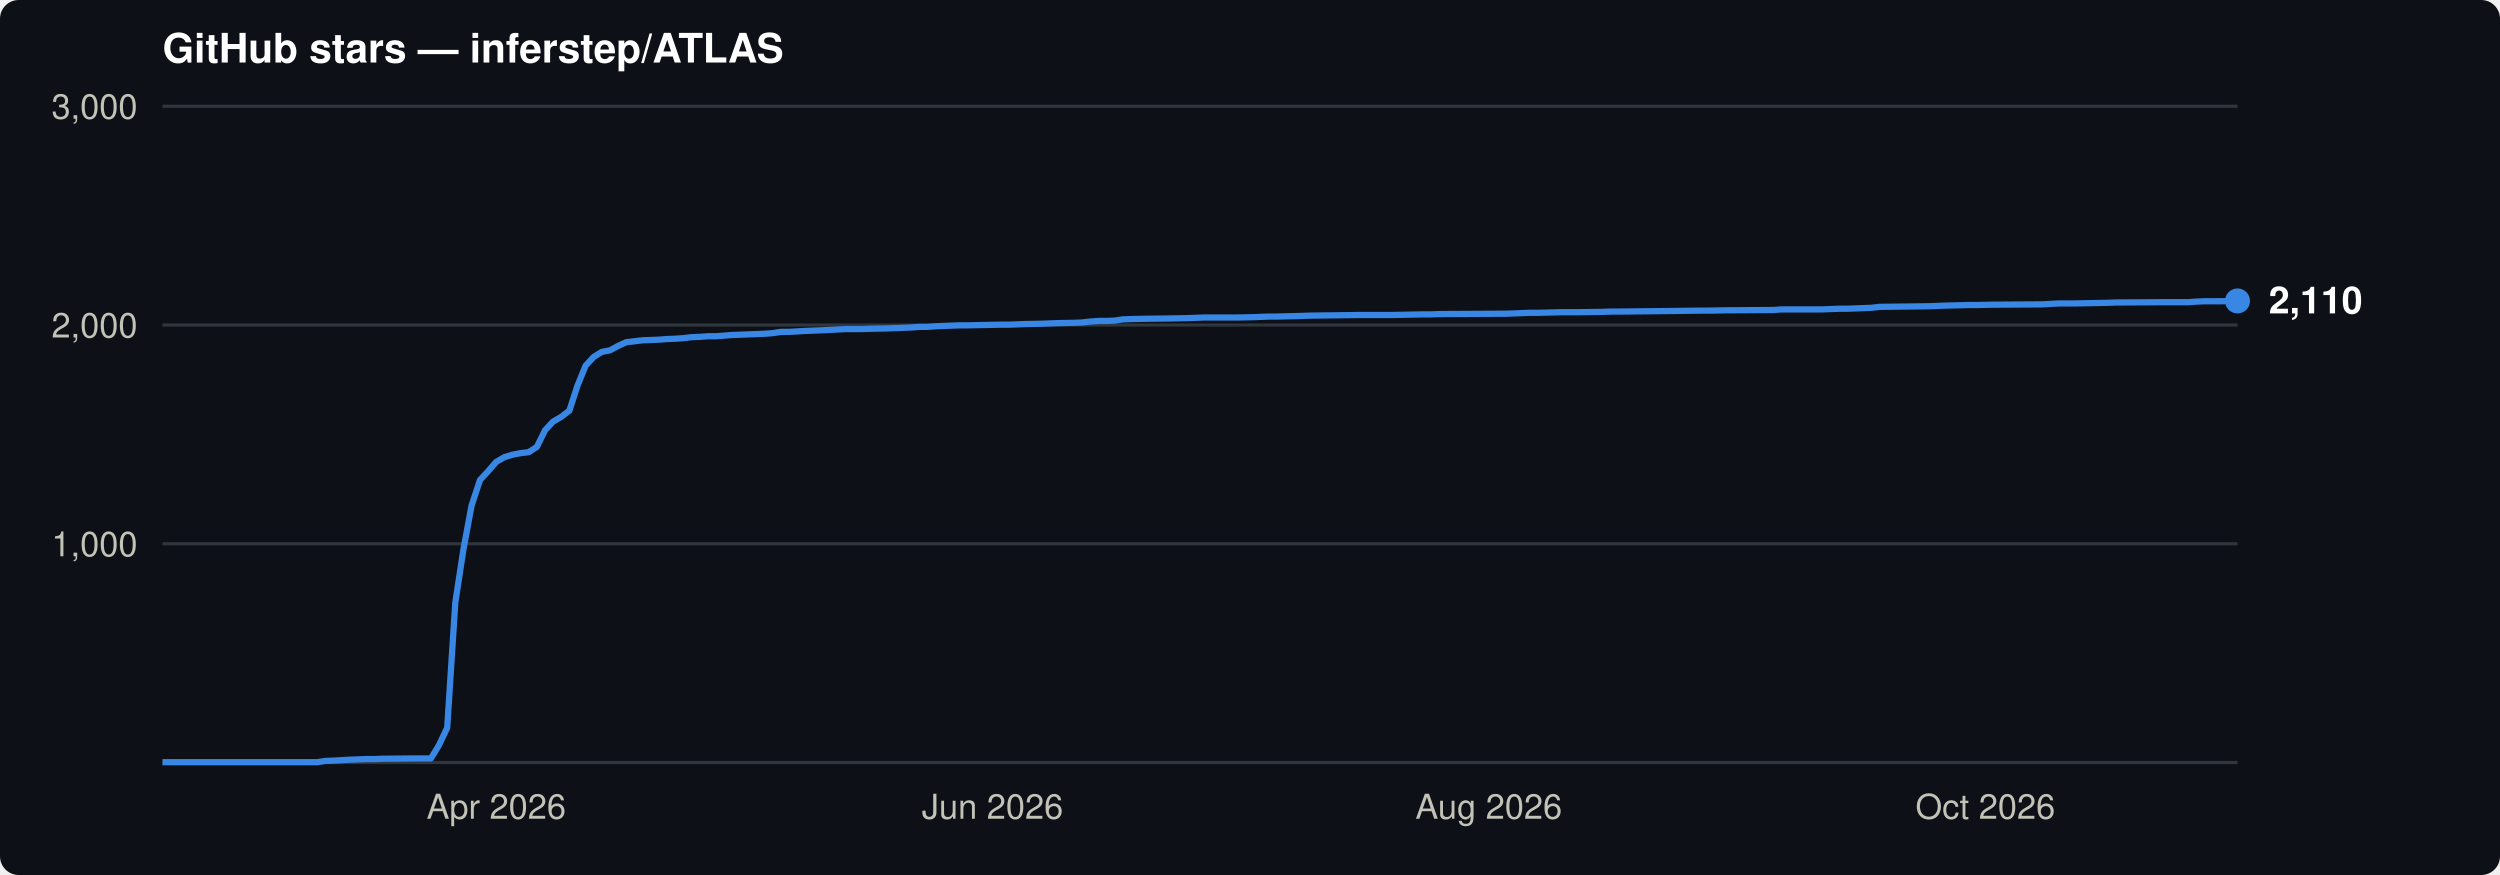
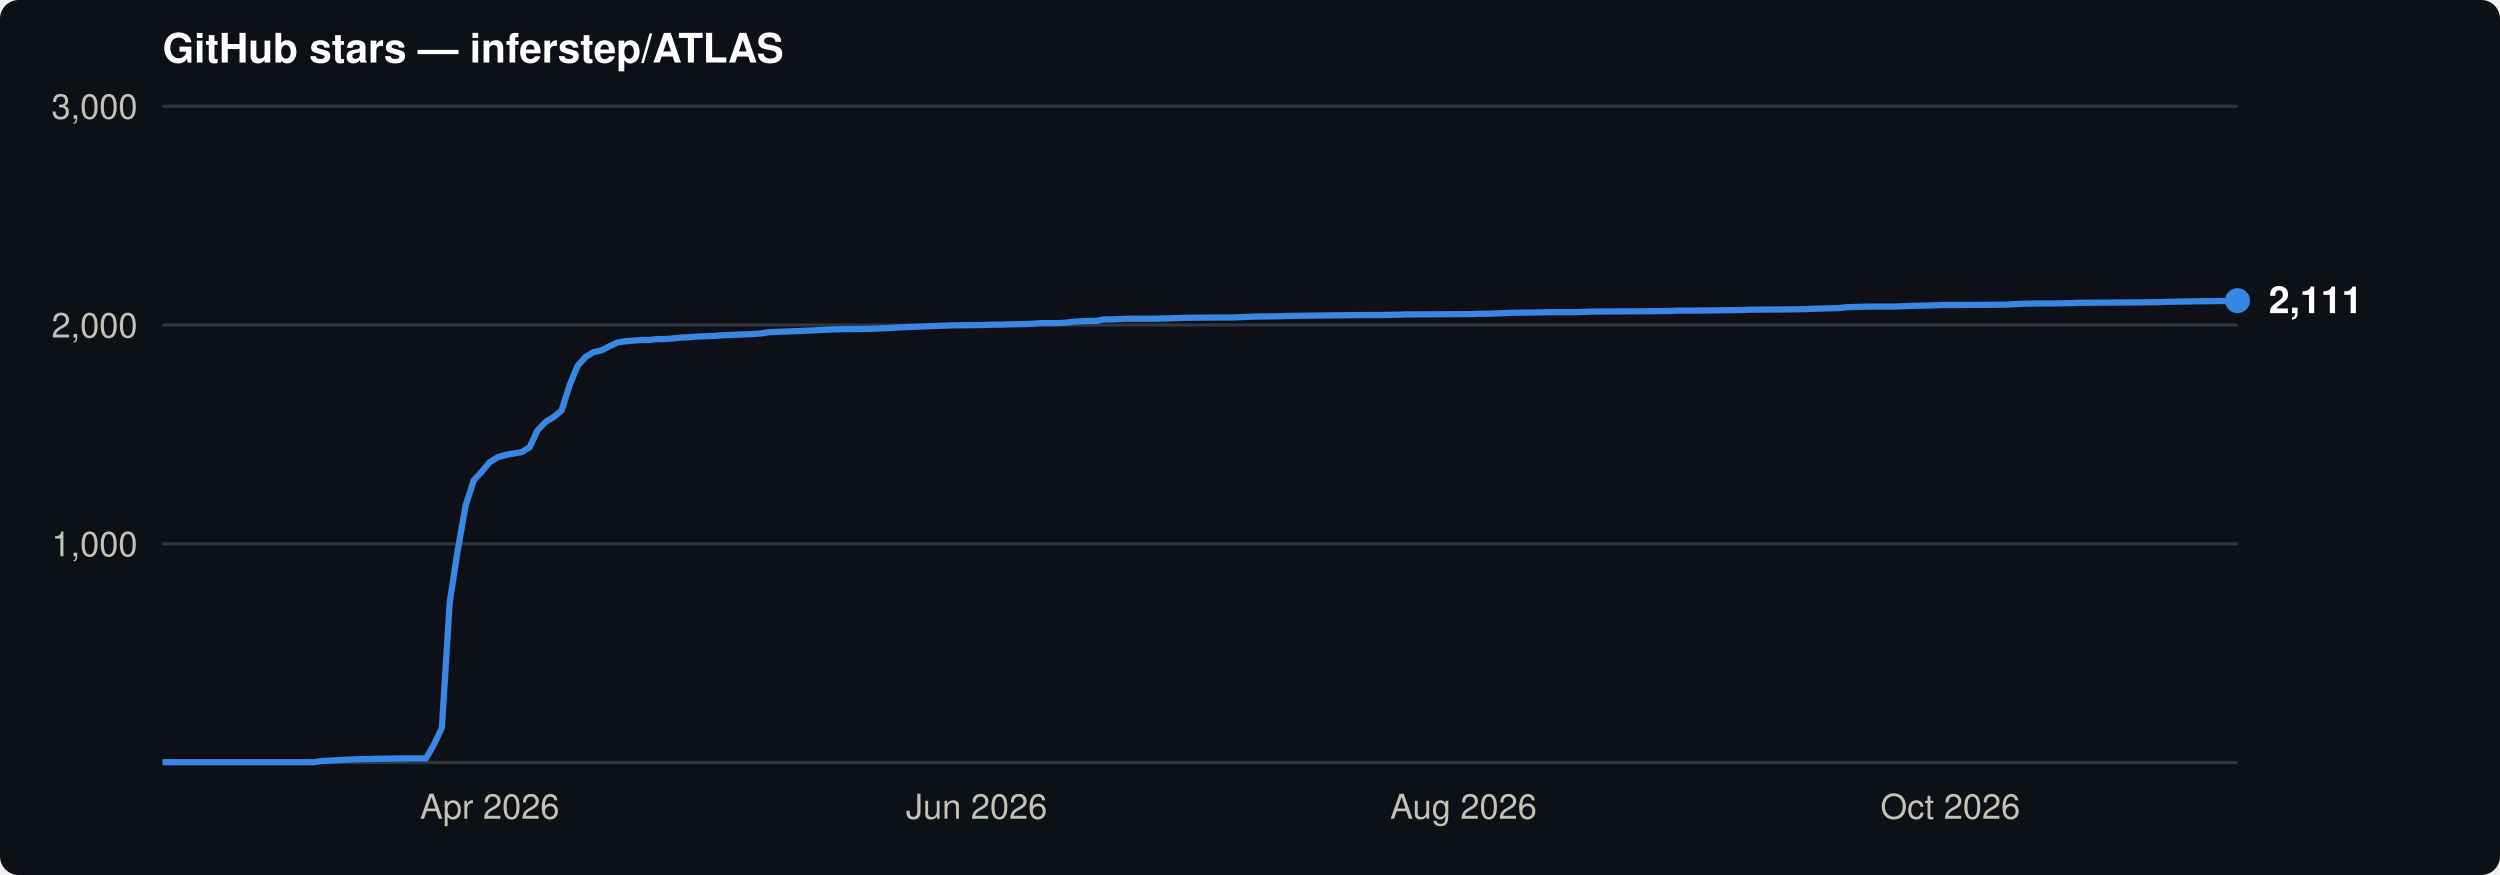
<svg xmlns="http://www.w3.org/2000/svg" viewBox="0 0 800 280" font-family="-apple-system,BlinkMacSystemFont,'Segoe UI',Helvetica,Arial,sans-serif">
  <rect width="800" height="280" rx="6" fill="#0d1117" />
  <text x="52" y="20" font-size="13" font-weight="600" fill="#ffffff">GitHub stars — inferstep/ATLAS</text>
  <line x1="52" y1="174.0" x2="716" y2="174.0" stroke="#30363d" stroke-width="1" />
  <text x="44" y="178.0" font-size="11" text-anchor="end" fill="#c3c2b7">1,000</text>
  <line x1="52" y1="104.0" x2="716" y2="104.0" stroke="#30363d" stroke-width="1" />
  <text x="44" y="108.0" font-size="11" text-anchor="end" fill="#c3c2b7">2,000</text>
  <line x1="52" y1="34.0" x2="716" y2="34.0" stroke="#30363d" stroke-width="1" />
  <text x="44" y="38.0" font-size="11" text-anchor="end" fill="#c3c2b7">3,000</text>
  <line x1="52" y1="244" x2="716" y2="244" stroke="#30363d" stroke-width="1" />
-   <text x="158.8" y="262" font-size="11" text-anchor="middle" fill="#c3c2b7">Apr 2026</text>
-   <text x="317.6" y="262" font-size="11" text-anchor="middle" fill="#c3c2b7">Jun 2026</text>
-   <text x="476.4" y="262" font-size="11" text-anchor="middle" fill="#c3c2b7">Aug 2026</text>
-   <text x="635.3" y="262" font-size="11" text-anchor="middle" fill="#c3c2b7">Oct 2026</text>
-   <path d="M52.0,243.9 L101.5,243.9 L104.1,243.5 L106.7,243.4 L111.9,243.1 L114.5,243.0 L117.1,242.9 L119.7,242.9 L122.3,242.8 L132.7,242.7 L137.9,242.7 L140.5,238.4 L143.1,232.9 L145.7,192.8 L148.3,175.8 L150.9,161.8 L153.6,153.6 L156.2,150.8 L158.8,147.8 L161.4,146.3 L164.0,145.5 L166.6,145.0 L169.2,144.7 L171.8,143.0 L174.4,137.7 L177.0,134.9 L179.6,133.4 L182.2,131.4 L184.8,123.4 L187.4,117.0 L190.0,114.2 L192.6,112.6 L195.2,112.1 L197.8,110.7 L200.4,109.5 L203.0,109.2 L205.6,108.9 L208.2,108.8 L210.8,108.7 L213.4,108.5 L216.0,108.4 L218.7,108.2 L221.3,107.9 L223.9,107.8 L226.5,107.6 L229.1,107.6 L231.7,107.4 L234.3,107.2 L236.9,107.1 L239.5,107.0 L242.1,106.9 L244.7,106.8 L247.3,106.6 L249.9,106.2 L252.5,106.2 L257.7,105.9 L260.3,105.8 L262.9,105.7 L270.7,105.3 L275.9,105.3 L278.5,105.2 L283.7,105.1 L289.0,104.9 L291.6,104.8 L294.2,104.6 L296.8,104.6 L299.4,104.4 L302.0,104.3 L304.6,104.2 L307.2,104.1 L309.8,104.1 L320.2,103.9 L322.8,103.9 L325.4,103.8 L328.0,103.7 L333.2,103.6 L335.8,103.5 L338.4,103.4 L343.6,103.3 L346.2,103.2 L348.8,102.9 L351.5,102.7 L354.1,102.7 L356.7,102.6 L359.3,102.2 L361.9,102.1 L367.1,102.0 L374.9,101.9 L380.1,101.8 L382.7,101.7 L385.3,101.6 L395.7,101.6 L400.9,101.5 L406.1,101.3 L408.7,101.3 L416.5,101.1 L419.2,101.0 L434.8,100.8 L445.2,100.8 L450.4,100.7 L455.6,100.6 L458.2,100.6 L460.8,100.5 L479.0,100.4 L481.6,100.4 L484.3,100.3 L486.9,100.2 L489.5,100.1 L492.1,100.1 L499.9,99.9 L505.1,99.9 L512.9,99.8 L515.5,99.7 L518.1,99.7 L536.3,99.5 L544.1,99.4 L546.7,99.4 L552.0,99.3 L567.6,99.2 L570.2,99.0 L583.2,99.0 L588.4,98.8 L591.0,98.8 L598.8,98.5 L601.4,98.2 L609.2,98.1 L617.1,98.0 L619.7,97.9 L622.3,97.8 L630.1,97.6 L632.7,97.6 L637.9,97.5 L653.5,97.4 L658.7,97.1 L663.9,97.1 L669.1,97.0 L674.3,96.9 L676.9,96.8 L692.6,96.7 L700.4,96.7 L703.0,96.5 L705.6,96.4 L710.8,96.4 L716.0,96.3" fill="none" stroke="#3987e5" stroke-width="2" stroke-linejoin="round" />
-   <circle cx="716.0" cy="96.3" r="4" fill="#3987e5" />
-   <text x="726.0" y="100.3" font-size="12" font-weight="600" fill="#ffffff">2,110</text>
+   <text x="156.7" y="262" font-size="11" text-anchor="middle" fill="#c3c2b7">Apr 2026</text>
+   <text x="312.5" y="262" font-size="11" text-anchor="middle" fill="#c3c2b7">Jun 2026</text>
+   <text x="468.3" y="262" font-size="11" text-anchor="middle" fill="#c3c2b7">Aug 2026</text>
+   <text x="624.1" y="262" font-size="11" text-anchor="middle" fill="#c3c2b7">Oct 2026</text>
+   <path d="M52.0,243.9 L100.5,243.9 L103.1,243.5 L105.6,243.4 L110.7,243.1 L113.3,243.0 L115.8,242.9 L118.4,242.9 L121.0,242.8 L131.2,242.7 L136.3,242.7 L138.8,238.4 L141.4,232.9 L143.9,192.8 L146.5,175.9 L149.0,161.8 L151.6,153.7 L154.2,150.9 L156.7,147.9 L159.3,146.3 L161.8,145.6 L164.4,145.1 L166.9,144.7 L169.5,143.1 L172.0,137.7 L174.6,135.0 L177.1,133.5 L179.7,131.4 L182.2,123.5 L184.8,117.1 L187.4,114.2 L189.9,112.7 L192.5,112.1 L195.0,110.8 L197.6,109.6 L200.1,109.2 L202.7,109.0 L205.2,108.8 L207.8,108.8 L210.3,108.5 L212.9,108.5 L215.4,108.3 L218.0,108.0 L220.6,107.9 L223.1,107.7 L225.7,107.6 L228.2,107.5 L230.8,107.3 L233.3,107.2 L235.9,107.1 L238.4,107.0 L241.0,106.9 L243.5,106.7 L246.1,106.3 L248.6,106.2 L253.8,106.0 L256.3,105.9 L258.9,105.8 L266.5,105.4 L271.6,105.3 L274.2,105.3 L279.3,105.2 L284.4,105.0 L287.0,104.8 L289.5,104.7 L292.1,104.6 L294.6,104.5 L297.2,104.4 L299.7,104.3 L302.3,104.2 L304.8,104.1 L315.0,104.0 L317.6,103.9 L320.2,103.9 L322.7,103.8 L327.8,103.7 L330.4,103.6 L332.9,103.4 L338.0,103.4 L340.6,103.3 L343.1,103.0 L345.7,102.8 L348.2,102.7 L350.8,102.7 L353.4,102.2 L355.9,102.2 L361.0,102.0 L368.7,102.0 L373.8,101.9 L376.3,101.8 L378.9,101.7 L389.1,101.6 L394.2,101.6 L399.3,101.4 L401.9,101.3 L409.5,101.2 L412.1,101.1 L427.4,100.9 L437.6,100.8 L442.7,100.8 L447.8,100.7 L450.4,100.6 L453.0,100.6 L470.8,100.5 L473.4,100.4 L475.9,100.4 L478.5,100.3 L481.0,100.2 L483.6,100.1 L491.3,100.0 L496.4,99.9 L504.0,99.9 L506.6,99.8 L509.1,99.7 L527.0,99.6 L534.7,99.5 L537.2,99.4 L542.3,99.4 L557.7,99.2 L560.2,99.1 L573.0,99.0 L578.1,98.9 L580.6,98.8 L588.3,98.6 L590.9,98.3 L598.5,98.1 L606.2,98.1 L608.7,98.0 L611.3,97.9 L619.0,97.7 L621.5,97.6 L626.6,97.6 L641.9,97.5 L647.0,97.2 L652.2,97.1 L657.3,97.1 L662.4,97.0 L664.9,96.9 L680.2,96.8 L690.5,96.7 L693.0,96.6 L698.1,96.5 L703.2,96.4 L713.4,96.3 L716.0,96.2" fill="none" stroke="#3987e5" stroke-width="2" stroke-linejoin="round" />
+   <circle cx="716.0" cy="96.2" r="4" fill="#3987e5" />
+   <text x="726.0" y="100.2" font-size="12" font-weight="600" fill="#ffffff">2,111</text>
</svg>
